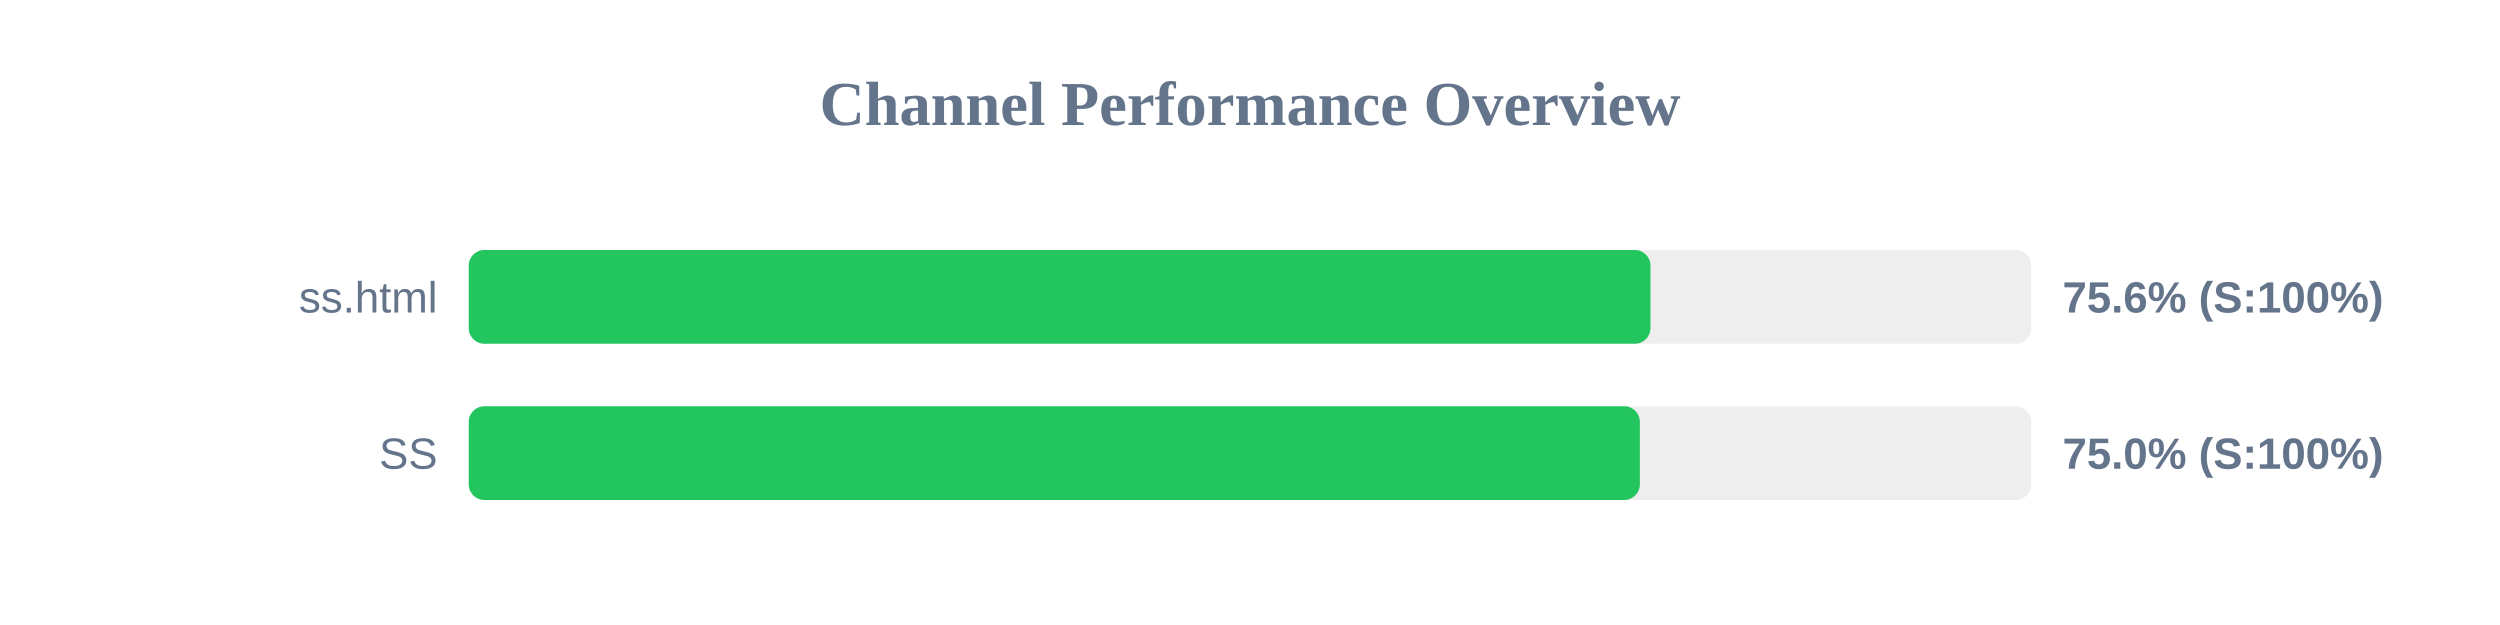
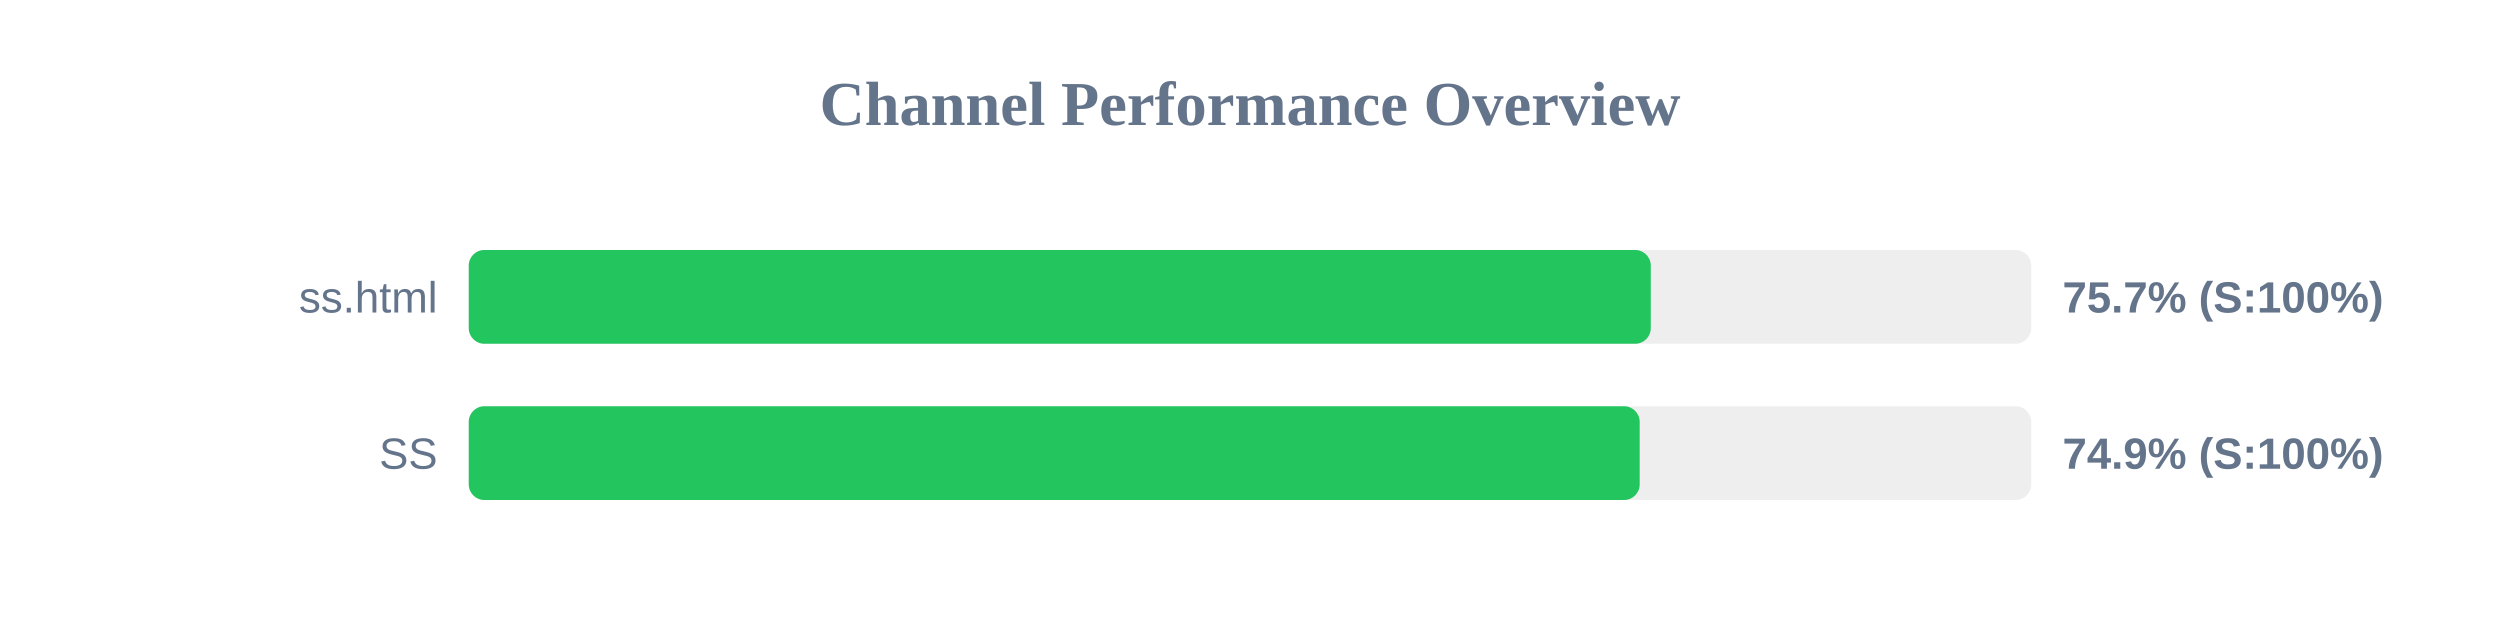
<svg xmlns="http://www.w3.org/2000/svg" width="800" height="200" version="1.1">
  <style>
        .row { font: 14px Arial; fill: #64748b; }
        .score { font: bold 14px Arial; fill: #64748b; }
    </style>
  <text x="400" y="40" text-anchor="middle" font-size="20px" font-weight="bold" fill="#64748b">Channel Performance Overview</text>
  <rect x="150" y="80" width="500" height="30" fill="#eee" rx="5" />
-   <rect x="150" y="80" width="378.15" height="30" fill="#22c55e" rx="5" />
+   <rect x="150" y="80" width="378.25" height="30" fill="#22c55e" rx="5" />
  <text x="140" y="100" text-anchor="end" class="row">ss.html</text>
-   <text x="660" y="100" text-anchor="start" class="score">75.6% (S:100%)</text>
+   <text x="660" y="100" text-anchor="start" class="score">75.7% (S:100%)</text>
  <rect x="150" y="130" width="500" height="30" fill="#eee" rx="5" />
-   <rect x="150" y="130" width="374.75" height="30" fill="#22c55e" rx="5" />
+   <rect x="150" y="130" width="374.7" height="30" fill="#22c55e" rx="5" />
  <text x="140" y="150" text-anchor="end" class="row">SS</text>
-   <text x="660" y="150" text-anchor="start" class="score">75.0% (S:100%)</text>
+   <text x="660" y="150" text-anchor="start" class="score">74.9% (S:100%)</text>
</svg>
